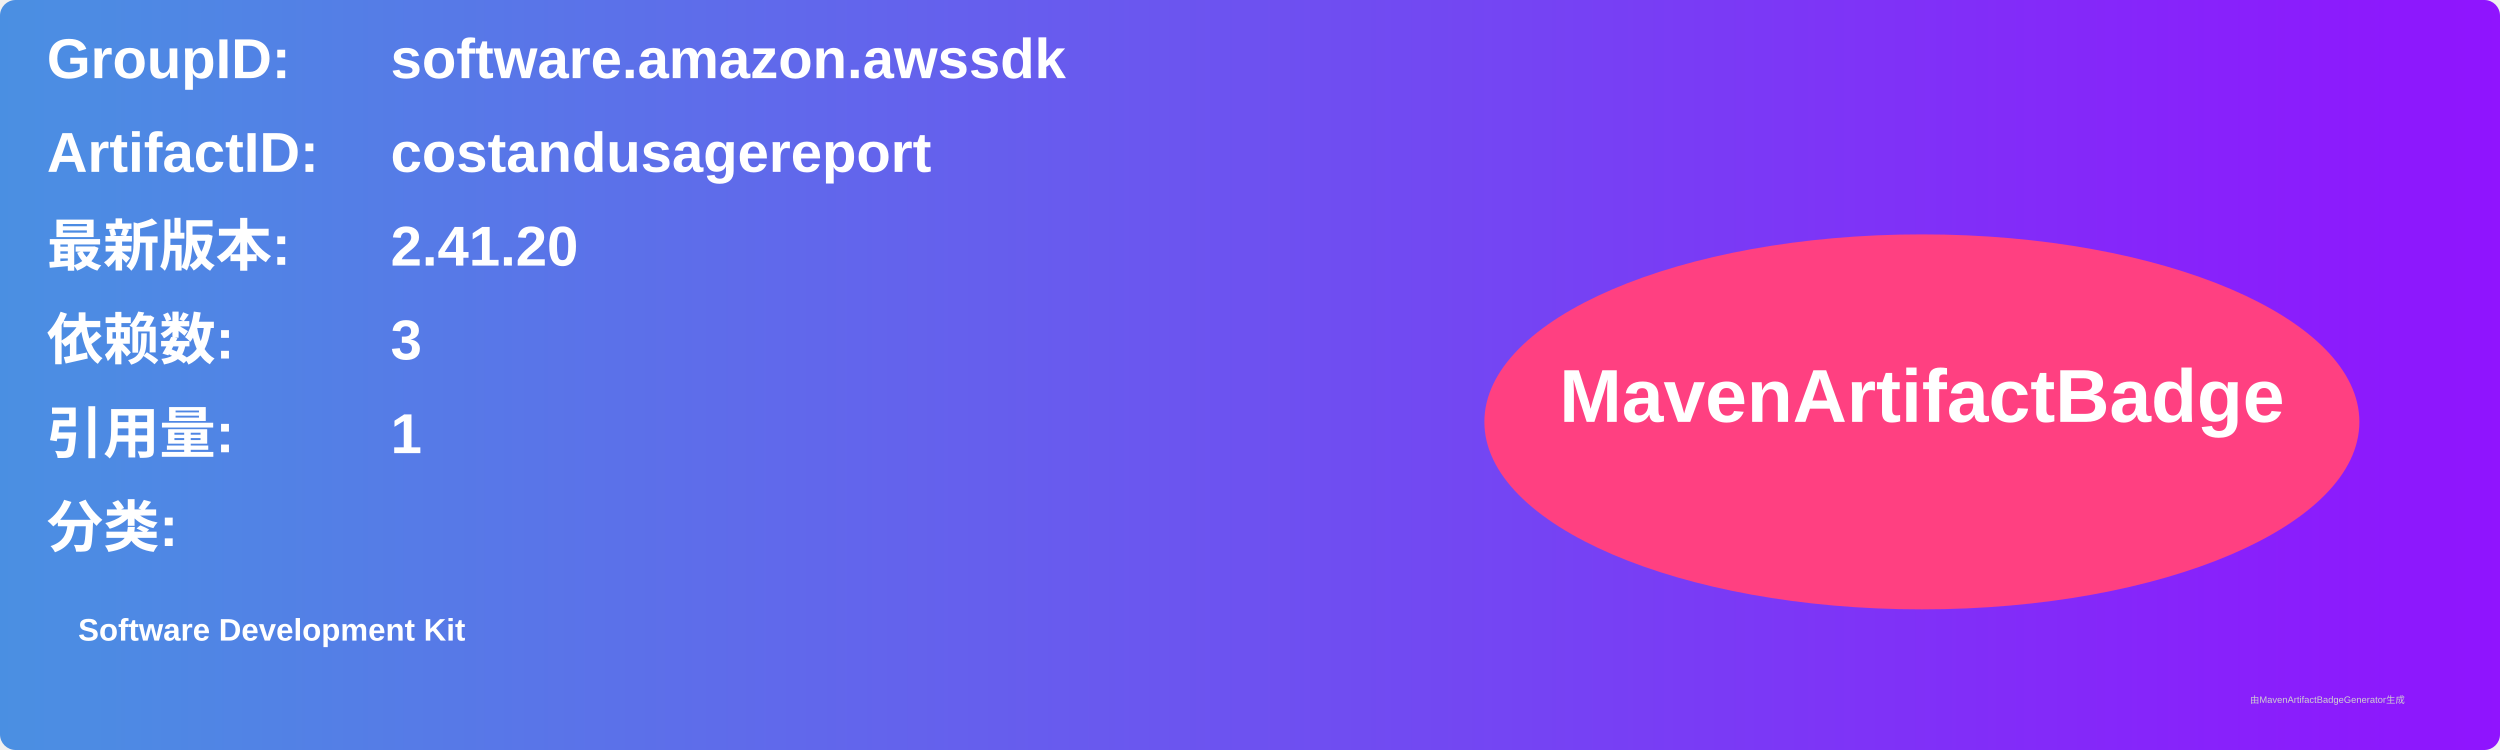
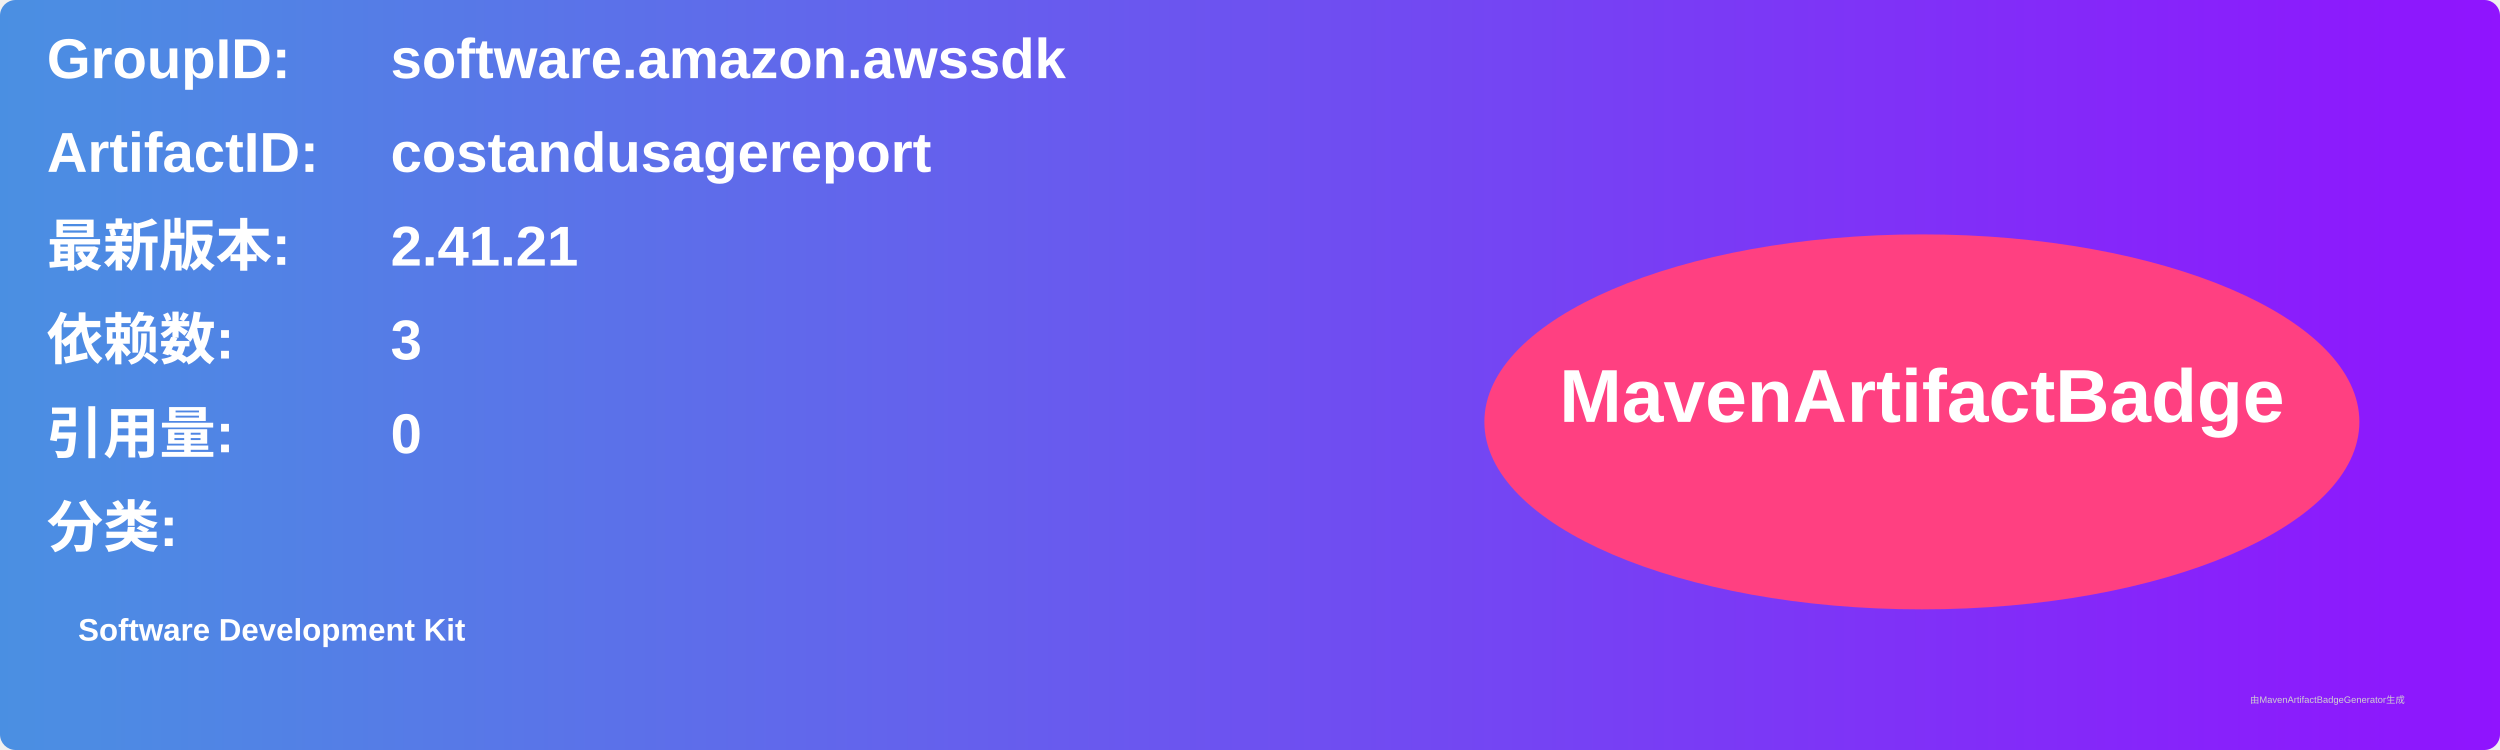
<svg xmlns="http://www.w3.org/2000/svg" width="800" height="240" viewBox="0 0 800 240">
  <linearGradient id="grad" x1="0%" y1="0%" x2="100%" y2="0%">
    <stop offset="0%" stop-color="#4a90e2" />
    <stop offset="100%" stop-color="#9013fe" />
  </linearGradient>
  <rect width="100%" height="100%" rx="5" ry="5" fill="url(#grad)" />
  <g transform="translate(15, 15)">
    <text x="0" y="10" font-family="Arial" font-size="18" fill="white" font-weight="bold" width="260">GroupID:</text>
    <text x="110" y="10" font-family="Arial" font-size="18" fill="white" font-weight="bold" width="460">software.amazon.awssdk</text>
    <text x="0" y="40" font-family="Arial" font-size="18" fill="white" font-weight="bold" width="260">ArtifactID:</text>
    <text x="110" y="40" font-family="Arial" font-size="18" fill="white" font-weight="bold" width="460">costandusagereport</text>
    <text x="0" y="70" font-family="Arial" font-size="18" fill="white" font-weight="bold">最新版本:</text>
    <text x="110" y="70" font-family="Arial" font-size="18" fill="white" font-weight="bold">
-       <tspan font-weight="bold">2.41.20</tspan>
+       <tspan font-weight="bold">2.41.21</tspan>
    </text>
    <text x="0" y="100" font-family="Arial" font-size="18" fill="white" font-weight="bold">依赖数: </text>
    <text x="110" y="100" font-family="Arial" font-size="18" fill="white">
      <tspan font-weight="bold">3</tspan>
    </text>
    <text x="0" y="130" font-family="Arial" font-size="18" fill="white" font-weight="bold">引用量: </text>
    <text x="110" y="130" font-family="Arial" font-size="18" fill="white">
-       <tspan font-weight="bold">1</tspan>
+       <tspan font-weight="bold">0</tspan>
    </text>
    <text x="0" y="160" font-family="Arial" font-size="18" fill="white" font-weight="bold">分类:</text>
    <text x="10" y="190" font-family="Arial" font-size="10" fill="white">
      <tspan font-weight="bold">Software Development Kit</tspan>
    </text>
    <ellipse cx="600" cy="120" rx="140" ry="60" fill="#ff4081" />
    <text x="600" y="120" text-anchor="middle" font-family="Arial" font-size="24" fill="white" font-weight="bold">MavenArtifactBadge</text>
  </g>
  <text x="720" y="225" font-family="Arial" font-size="3" fill="#d0d0d0">由MavenArtifactBadgeGenerator生成</text>
</svg>
